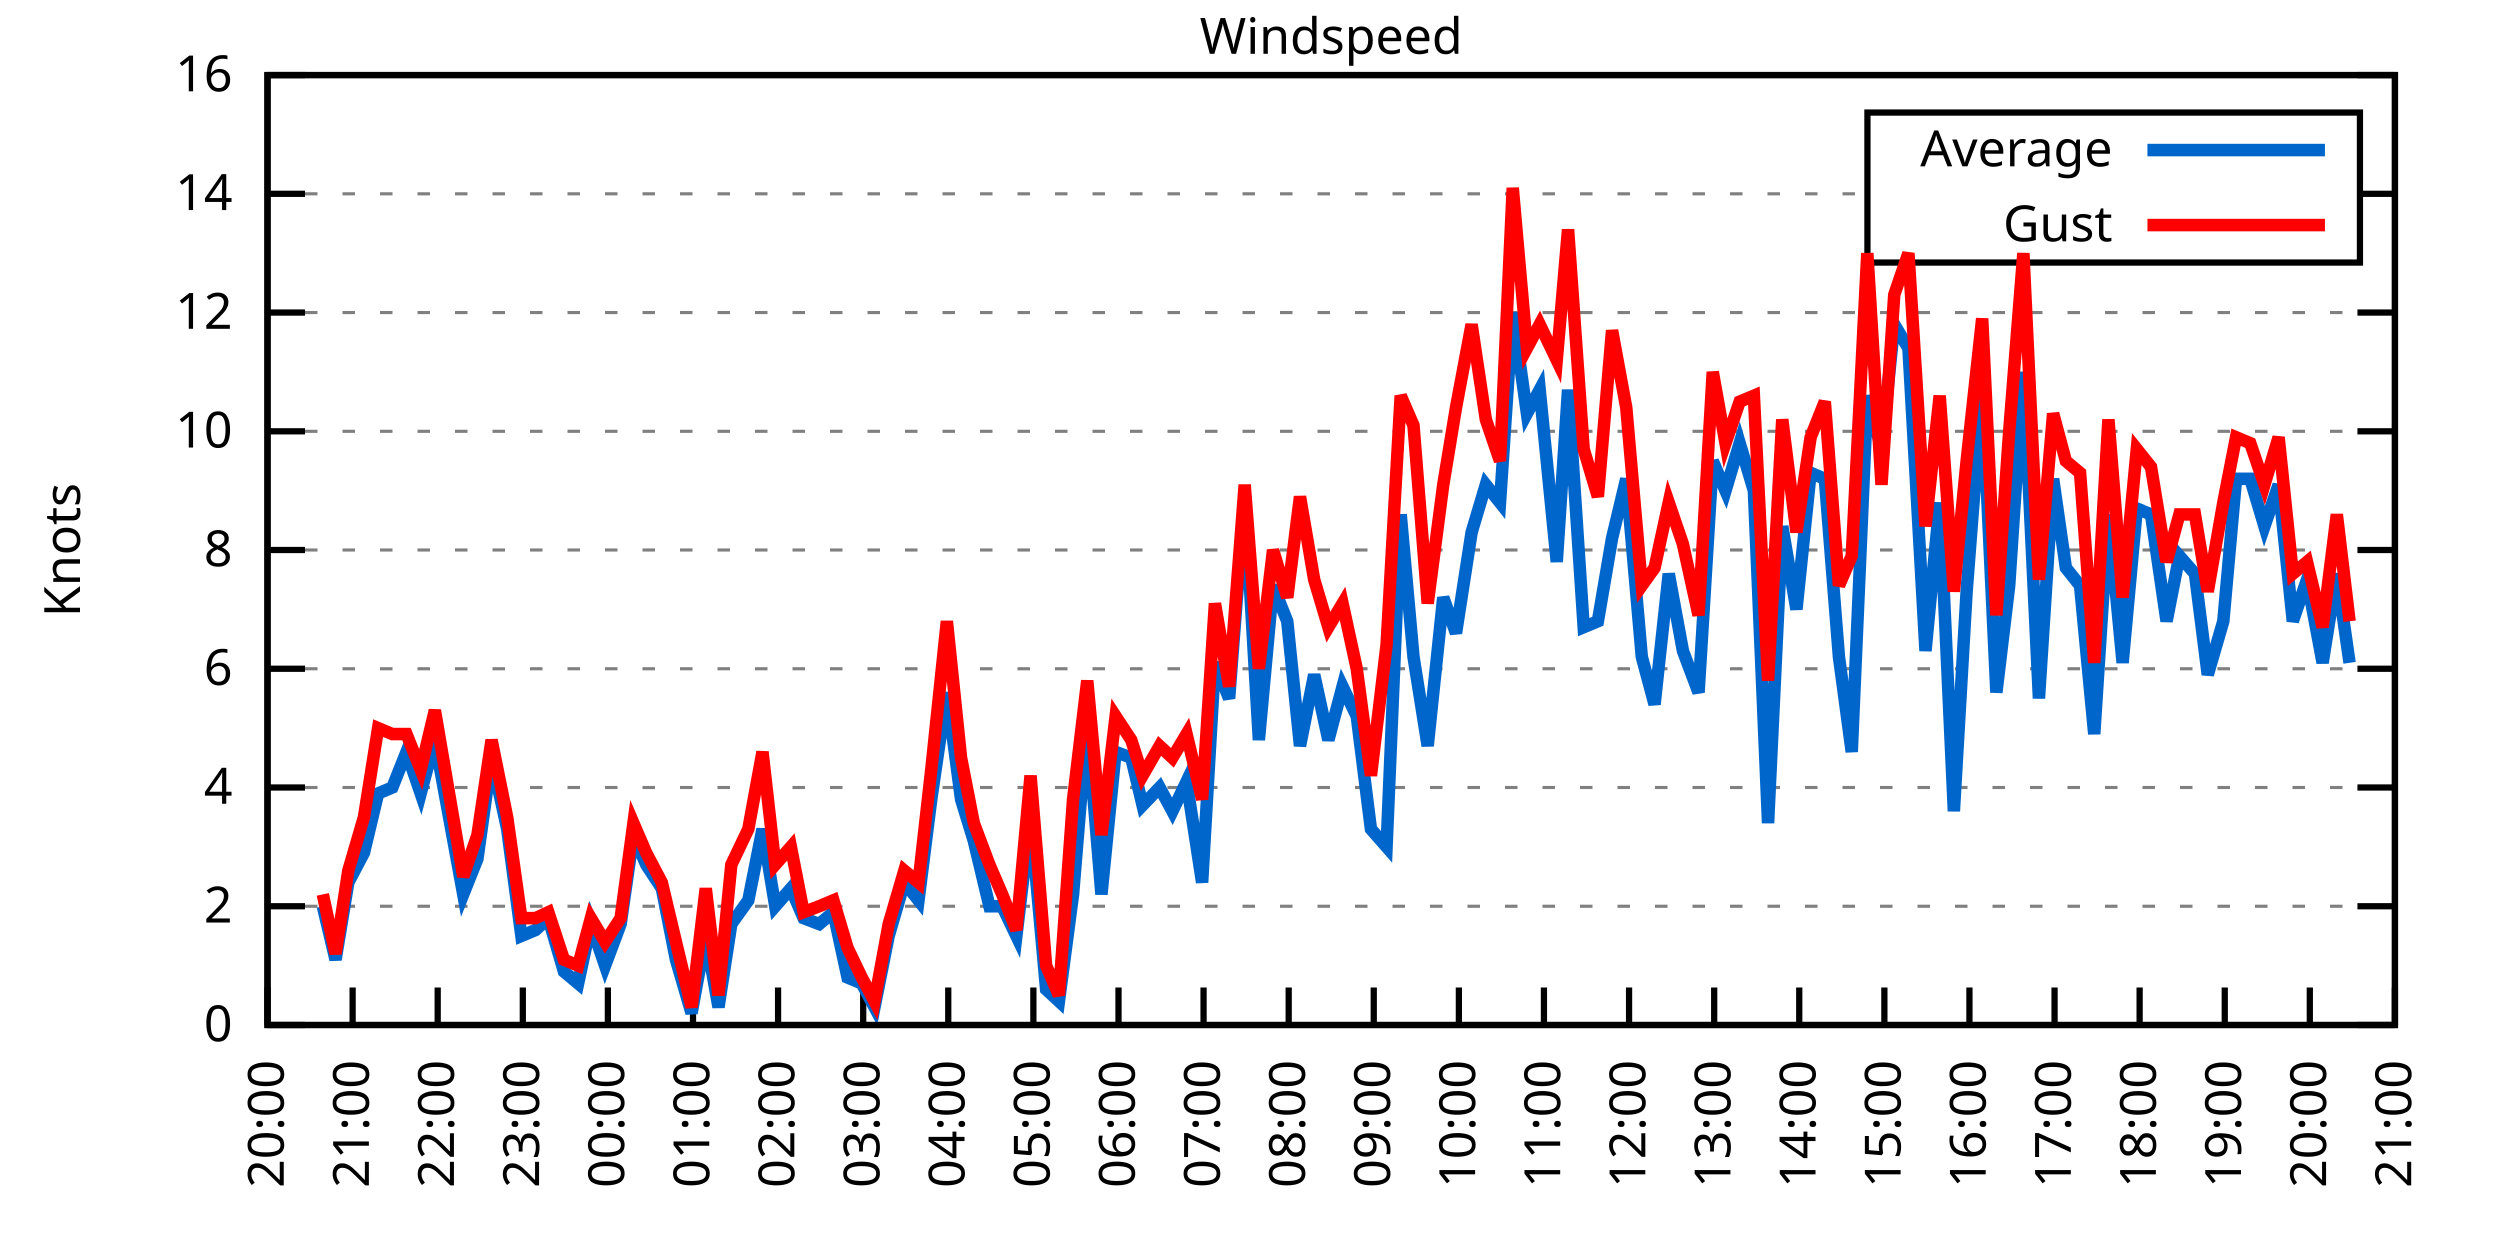
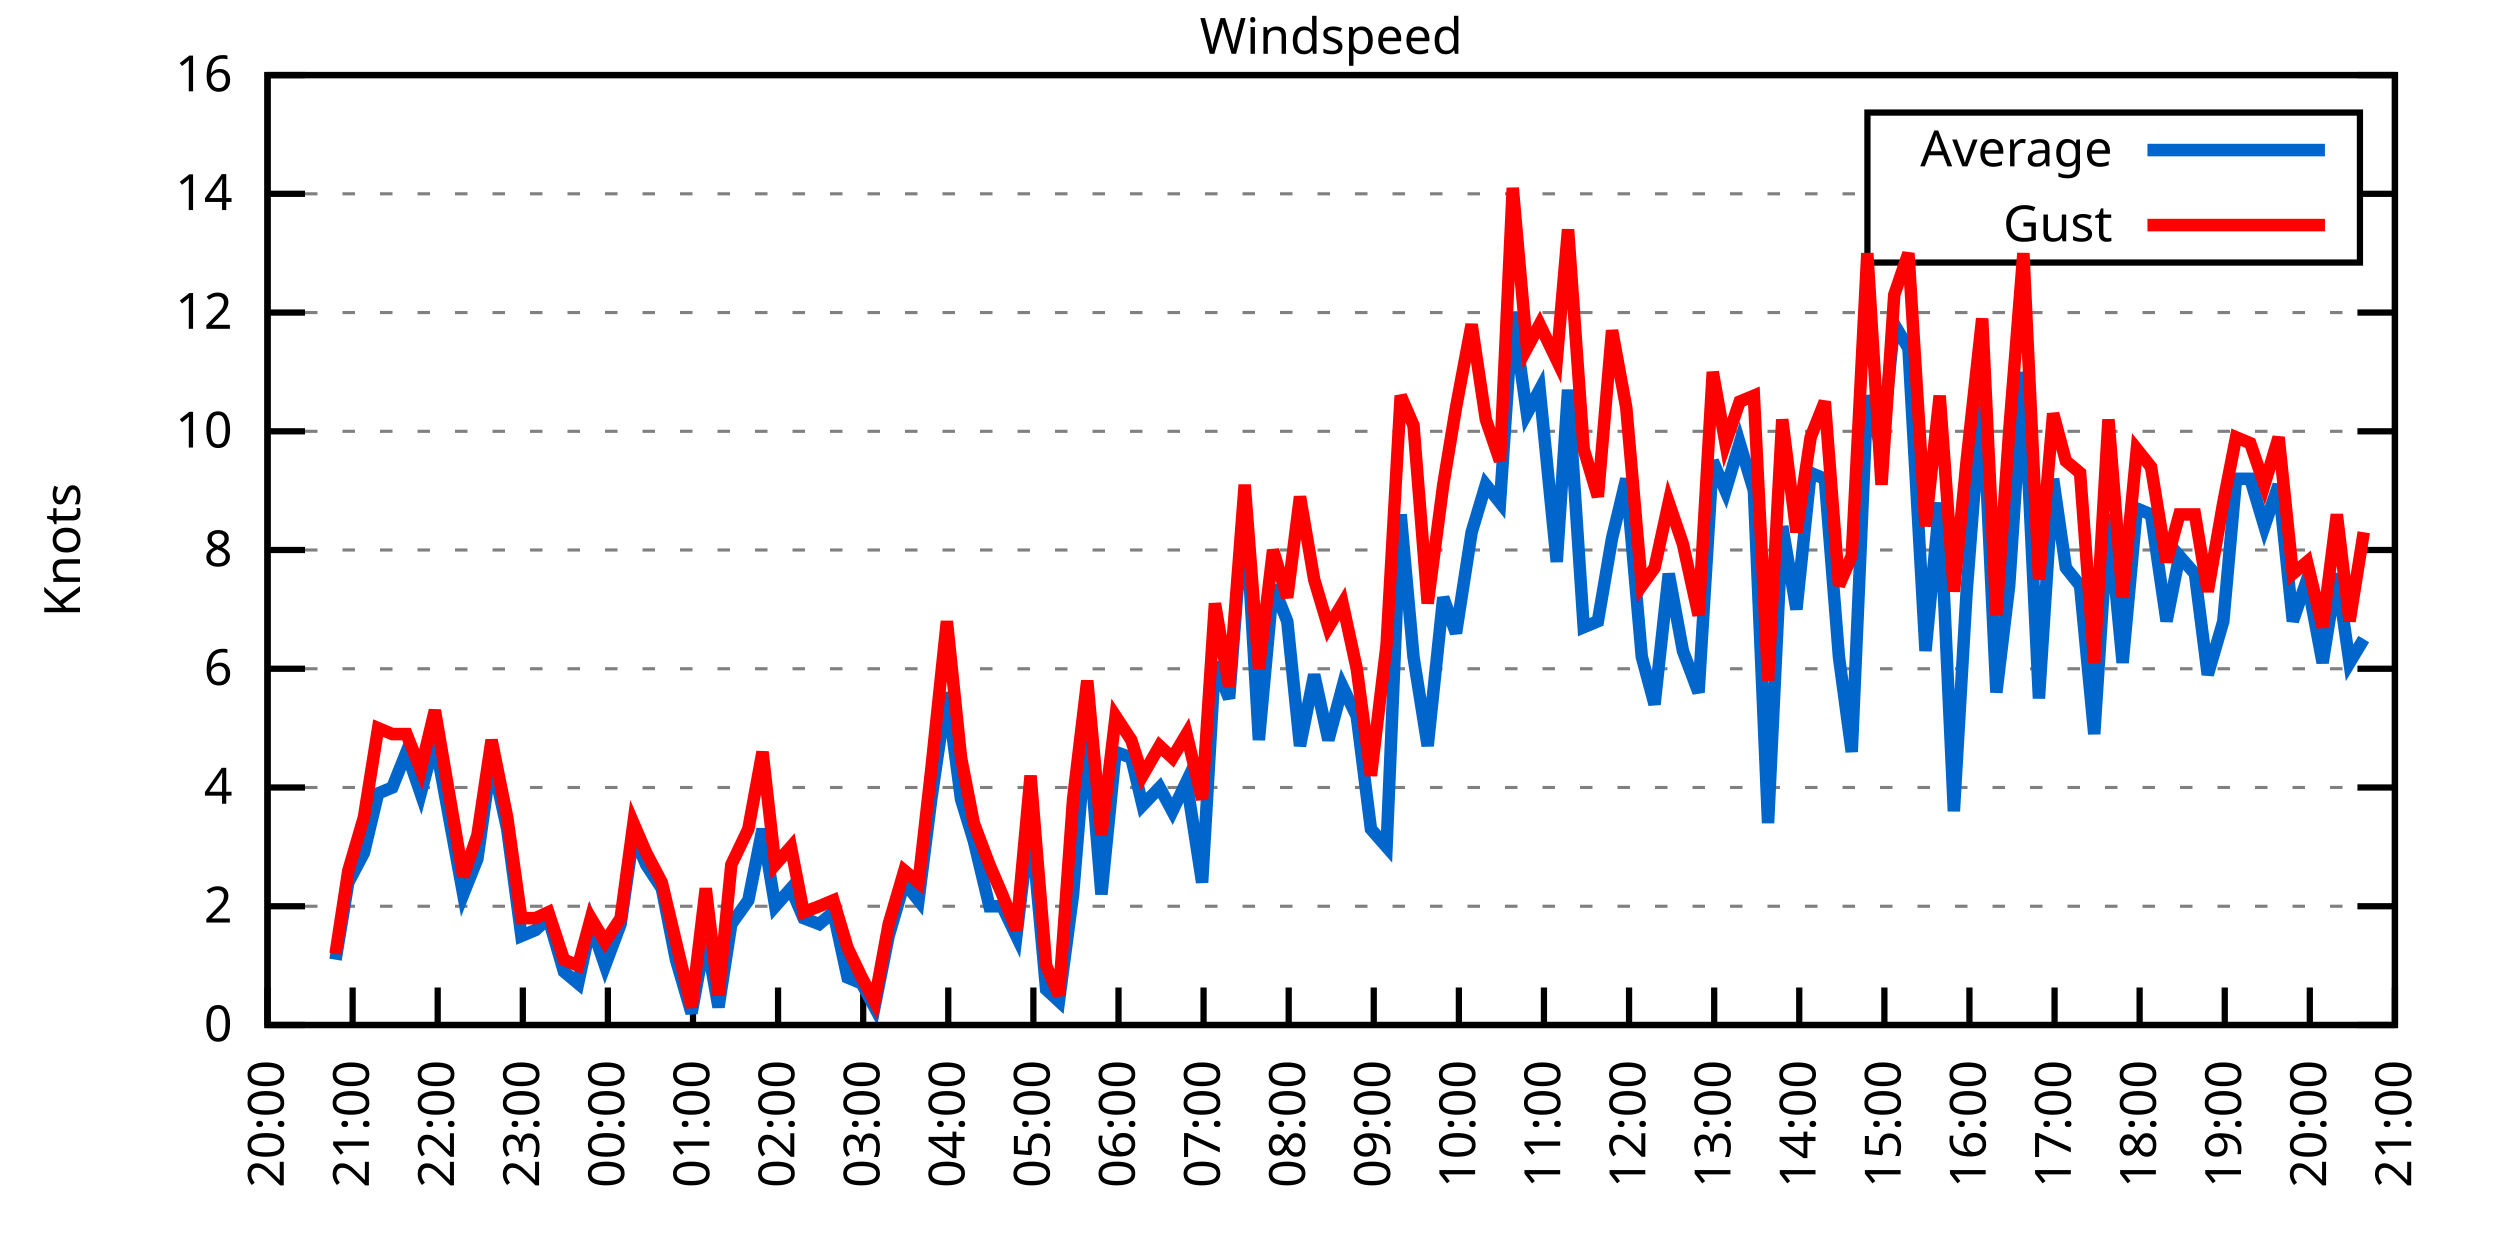
<svg xmlns="http://www.w3.org/2000/svg" xmlns:xlink="http://www.w3.org/1999/xlink" width="400" height="200" viewBox="0 0 400 200">
  <g id="gnuplot_canvas">
    <rect x="0" y="0" width="400" height="200" fill="none" />
    <defs>
      <circle id="gpDot" r="0.5" stroke-width="0.5" stroke="currentColor" />
      <path id="gpPt0" stroke-width="0.333" stroke="currentColor" d="M-1,0 h2 M0,-1 v2" />
      <path id="gpPt1" stroke-width="0.333" stroke="currentColor" d="M-1,-1 L1,1 M1,-1 L-1,1" />
      <path id="gpPt2" stroke-width="0.333" stroke="currentColor" d="M-1,0 L1,0 M0,-1 L0,1 M-1,-1 L1,1 M-1,1 L1,-1" />
      <rect id="gpPt3" stroke-width="0.333" stroke="currentColor" x="-1" y="-1" width="2" height="2" />
      <rect id="gpPt4" stroke-width="0.333" stroke="currentColor" fill="currentColor" x="-1" y="-1" width="2" height="2" />
      <circle id="gpPt5" stroke-width="0.333" stroke="currentColor" cx="0" cy="0" r="1" />
      <use xlink:href="#gpPt5" id="gpPt6" fill="currentColor" stroke="none" />
      <path id="gpPt7" stroke-width="0.333" stroke="currentColor" d="M0,-1.33 L-1.33,0.67 L1.33,0.67 z" />
      <use xlink:href="#gpPt7" id="gpPt8" fill="currentColor" stroke="none" />
      <use xlink:href="#gpPt7" id="gpPt9" stroke="currentColor" transform="rotate(180)" />
      <use xlink:href="#gpPt9" id="gpPt10" fill="currentColor" stroke="none" />
      <use xlink:href="#gpPt3" id="gpPt11" stroke="currentColor" transform="rotate(45)" />
      <use xlink:href="#gpPt11" id="gpPt12" fill="currentColor" stroke="none" />
      <path id="gpPt13" stroke-width="0.333" stroke="currentColor" d="M0,1.330 L1.265,0.411 L0.782,-1.067 L-0.782,-1.076 L-1.265,0.411 z" />
      <use xlink:href="#gpPt13" id="gpPt14" fill="currentColor" stroke="none" />
      <filter id="textbox" filterUnits="objectBoundingBox" x="0" y="0" height="1" width="1">
        <feFlood flood-color="white" flood-opacity="1" result="bgnd" />
        <feComposite in="SourceGraphic" in2="bgnd" operator="atop" />
      </filter>
      <filter id="greybox" filterUnits="objectBoundingBox" x="0" y="0" height="1" width="1">
        <feFlood flood-color="lightgrey" flood-opacity="1" result="grey" />
        <feComposite in="SourceGraphic" in2="grey" operator="atop" />
      </filter>
    </defs>
    <g fill="none" color="white" stroke="currentColor" stroke-width="1.00" stroke-linecap="butt" stroke-linejoin="miter">
</g>
    <g fill="none" color="black" stroke="currentColor" stroke-width="1.00" stroke-linecap="butt" stroke-linejoin="miter">
      <g stroke="none" shape-rendering="crispEdges">
        <polygon fill="rgb(255, 255, 255)" points="42.80,164.00 383.18,164.00 383.18,12.02 42.80,12.02 " />
      </g>
    </g>
    <g fill="none" color="black" stroke="currentColor" stroke-width="1.00" stroke-linecap="butt" stroke-linejoin="miter">
</g>
    <g fill="none" color="black" stroke="black" stroke-width="0.50" stroke-linecap="butt" stroke-linejoin="miter">
</g>
    <g fill="none" color="gray" stroke="currentColor" stroke-width="0.50" stroke-linecap="butt" stroke-linejoin="miter">
      <path stroke="gray" stroke-dasharray="2,4" class="gridline" d="M42.80,164.00 L383.19,164.00  " />
    </g>
    <g fill="none" color="gray" stroke="gray" stroke-width="1.00" stroke-linecap="butt" stroke-linejoin="miter">
</g>
    <g fill="none" color="black" stroke="currentColor" stroke-width="1.00" stroke-linecap="butt" stroke-linejoin="miter">
      <path stroke="black" d="M42.80,164.00 L48.80,164.00 M383.19,164.00 L377.19,164.00  " />
      <g transform="translate(37.20,166.60)" stroke="none" fill="black" font-family="Sans" font-size="8.00" text-anchor="end">
        <text>
          <tspan font-family="Sans"> 0</tspan>
        </text>
      </g>
    </g>
    <g fill="none" color="black" stroke="currentColor" stroke-width="1.00" stroke-linecap="butt" stroke-linejoin="miter">
</g>
    <g fill="none" color="black" stroke="black" stroke-width="0.50" stroke-linecap="butt" stroke-linejoin="miter">
</g>
    <g fill="none" color="gray" stroke="currentColor" stroke-width="0.50" stroke-linecap="butt" stroke-linejoin="miter">
      <path stroke="gray" stroke-dasharray="2,4" class="gridline" d="M42.80,145.00 L383.19,145.00  " />
    </g>
    <g fill="none" color="gray" stroke="gray" stroke-width="1.00" stroke-linecap="butt" stroke-linejoin="miter">
</g>
    <g fill="none" color="black" stroke="currentColor" stroke-width="1.00" stroke-linecap="butt" stroke-linejoin="miter">
      <path stroke="black" d="M42.80,145.00 L48.80,145.00 M383.19,145.00 L377.19,145.00  " />
      <g transform="translate(37.20,147.60)" stroke="none" fill="black" font-family="Sans" font-size="8.00" text-anchor="end">
        <text>
          <tspan font-family="Sans"> 2</tspan>
        </text>
      </g>
    </g>
    <g fill="none" color="black" stroke="currentColor" stroke-width="1.00" stroke-linecap="butt" stroke-linejoin="miter">
</g>
    <g fill="none" color="black" stroke="black" stroke-width="0.50" stroke-linecap="butt" stroke-linejoin="miter">
</g>
    <g fill="none" color="gray" stroke="currentColor" stroke-width="0.50" stroke-linecap="butt" stroke-linejoin="miter">
      <path stroke="gray" stroke-dasharray="2,4" class="gridline" d="M42.80,126.00 L383.19,126.00  " />
    </g>
    <g fill="none" color="gray" stroke="gray" stroke-width="1.00" stroke-linecap="butt" stroke-linejoin="miter">
</g>
    <g fill="none" color="black" stroke="currentColor" stroke-width="1.00" stroke-linecap="butt" stroke-linejoin="miter">
      <path stroke="black" d="M42.80,126.00 L48.80,126.00 M383.19,126.00 L377.19,126.00  " />
      <g transform="translate(37.20,128.60)" stroke="none" fill="black" font-family="Sans" font-size="8.00" text-anchor="end">
        <text>
          <tspan font-family="Sans"> 4</tspan>
        </text>
      </g>
    </g>
    <g fill="none" color="black" stroke="currentColor" stroke-width="1.00" stroke-linecap="butt" stroke-linejoin="miter">
</g>
    <g fill="none" color="black" stroke="black" stroke-width="0.50" stroke-linecap="butt" stroke-linejoin="miter">
</g>
    <g fill="none" color="gray" stroke="currentColor" stroke-width="0.50" stroke-linecap="butt" stroke-linejoin="miter">
      <path stroke="gray" stroke-dasharray="2,4" class="gridline" d="M42.80,107.00 L383.19,107.00  " />
    </g>
    <g fill="none" color="gray" stroke="gray" stroke-width="1.00" stroke-linecap="butt" stroke-linejoin="miter">
</g>
    <g fill="none" color="black" stroke="currentColor" stroke-width="1.00" stroke-linecap="butt" stroke-linejoin="miter">
      <path stroke="black" d="M42.80,107.00 L48.80,107.00 M383.19,107.00 L377.19,107.00  " />
      <g transform="translate(37.20,109.60)" stroke="none" fill="black" font-family="Sans" font-size="8.00" text-anchor="end">
        <text>
          <tspan font-family="Sans"> 6</tspan>
        </text>
      </g>
    </g>
    <g fill="none" color="black" stroke="currentColor" stroke-width="1.00" stroke-linecap="butt" stroke-linejoin="miter">
</g>
    <g fill="none" color="black" stroke="black" stroke-width="0.50" stroke-linecap="butt" stroke-linejoin="miter">
</g>
    <g fill="none" color="gray" stroke="currentColor" stroke-width="0.50" stroke-linecap="butt" stroke-linejoin="miter">
      <path stroke="gray" stroke-dasharray="2,4" class="gridline" d="M42.80,88.00 L383.19,88.00  " />
    </g>
    <g fill="none" color="gray" stroke="gray" stroke-width="1.00" stroke-linecap="butt" stroke-linejoin="miter">
</g>
    <g fill="none" color="black" stroke="currentColor" stroke-width="1.00" stroke-linecap="butt" stroke-linejoin="miter">
      <path stroke="black" d="M42.80,88.00 L48.80,88.00 M383.19,88.00 L377.19,88.00  " />
      <g transform="translate(37.20,90.60)" stroke="none" fill="black" font-family="Sans" font-size="8.00" text-anchor="end">
        <text>
          <tspan font-family="Sans"> 8</tspan>
        </text>
      </g>
    </g>
    <g fill="none" color="black" stroke="currentColor" stroke-width="1.00" stroke-linecap="butt" stroke-linejoin="miter">
</g>
    <g fill="none" color="black" stroke="black" stroke-width="0.50" stroke-linecap="butt" stroke-linejoin="miter">
</g>
    <g fill="none" color="gray" stroke="currentColor" stroke-width="0.50" stroke-linecap="butt" stroke-linejoin="miter">
      <path stroke="gray" stroke-dasharray="2,4" class="gridline" d="M42.80,69.01 L383.19,69.01  " />
    </g>
    <g fill="none" color="gray" stroke="gray" stroke-width="1.00" stroke-linecap="butt" stroke-linejoin="miter">
</g>
    <g fill="none" color="black" stroke="currentColor" stroke-width="1.00" stroke-linecap="butt" stroke-linejoin="miter">
      <path stroke="black" d="M42.80,69.01 L48.80,69.01 M383.19,69.01 L377.19,69.01  " />
      <g transform="translate(37.20,71.61)" stroke="none" fill="black" font-family="Sans" font-size="8.00" text-anchor="end">
        <text>
          <tspan font-family="Sans"> 10</tspan>
        </text>
      </g>
    </g>
    <g fill="none" color="black" stroke="currentColor" stroke-width="1.00" stroke-linecap="butt" stroke-linejoin="miter">
</g>
    <g fill="none" color="black" stroke="black" stroke-width="0.50" stroke-linecap="butt" stroke-linejoin="miter">
</g>
    <g fill="none" color="gray" stroke="currentColor" stroke-width="0.50" stroke-linecap="butt" stroke-linejoin="miter">
      <path stroke="gray" stroke-dasharray="2,4" class="gridline" d="M42.80,50.01 L383.19,50.01  " />
    </g>
    <g fill="none" color="gray" stroke="gray" stroke-width="1.00" stroke-linecap="butt" stroke-linejoin="miter">
</g>
    <g fill="none" color="black" stroke="currentColor" stroke-width="1.00" stroke-linecap="butt" stroke-linejoin="miter">
      <path stroke="black" d="M42.80,50.01 L48.80,50.01 M383.19,50.01 L377.19,50.01  " />
      <g transform="translate(37.20,52.61)" stroke="none" fill="black" font-family="Sans" font-size="8.00" text-anchor="end">
        <text>
          <tspan font-family="Sans"> 12</tspan>
        </text>
      </g>
    </g>
    <g fill="none" color="black" stroke="currentColor" stroke-width="1.00" stroke-linecap="butt" stroke-linejoin="miter">
</g>
    <g fill="none" color="black" stroke="black" stroke-width="0.50" stroke-linecap="butt" stroke-linejoin="miter">
</g>
    <g fill="none" color="gray" stroke="currentColor" stroke-width="0.50" stroke-linecap="butt" stroke-linejoin="miter">
      <path stroke="gray" stroke-dasharray="2,4" class="gridline" d="M42.80,31.01 L298.79,31.01 M377.59,31.01 L383.19,31.01  " />
    </g>
    <g fill="none" color="gray" stroke="gray" stroke-width="1.00" stroke-linecap="butt" stroke-linejoin="miter">
</g>
    <g fill="none" color="black" stroke="currentColor" stroke-width="1.00" stroke-linecap="butt" stroke-linejoin="miter">
      <path stroke="black" d="M42.80,31.01 L48.80,31.01 M383.19,31.01 L377.19,31.01  " />
      <g transform="translate(37.20,33.61)" stroke="none" fill="black" font-family="Sans" font-size="8.00" text-anchor="end">
        <text>
          <tspan font-family="Sans"> 14</tspan>
        </text>
      </g>
    </g>
    <g fill="none" color="black" stroke="currentColor" stroke-width="1.00" stroke-linecap="butt" stroke-linejoin="miter">
</g>
    <g fill="none" color="black" stroke="black" stroke-width="0.50" stroke-linecap="butt" stroke-linejoin="miter">
</g>
    <g fill="none" color="gray" stroke="currentColor" stroke-width="0.50" stroke-linecap="butt" stroke-linejoin="miter">
      <path stroke="gray" stroke-dasharray="2,4" class="gridline" d="M42.80,12.01 L383.19,12.01  " />
    </g>
    <g fill="none" color="gray" stroke="gray" stroke-width="1.00" stroke-linecap="butt" stroke-linejoin="miter">
</g>
    <g fill="none" color="black" stroke="currentColor" stroke-width="1.00" stroke-linecap="butt" stroke-linejoin="miter">
      <path stroke="black" d="M42.80,12.01 L48.80,12.01 M383.19,12.01 L377.19,12.01  " />
      <g transform="translate(37.20,14.61)" stroke="none" fill="black" font-family="Sans" font-size="8.00" text-anchor="end">
        <text>
          <tspan font-family="Sans"> 16</tspan>
        </text>
      </g>
    </g>
    <g fill="none" color="black" stroke="currentColor" stroke-width="1.00" stroke-linecap="butt" stroke-linejoin="miter">
      <path stroke="black" d="M42.80,164.00 L42.80,158.00  " />
      <g transform="translate(45.40,169.60) rotate(270.00)" stroke="none" fill="black" font-family="Sans" font-size="8.00" text-anchor="end">
        <text>
          <tspan font-family="Sans">20:00</tspan>
        </text>
      </g>
    </g>
    <g fill="none" color="black" stroke="currentColor" stroke-width="1.00" stroke-linecap="butt" stroke-linejoin="miter">
      <path stroke="black" d="M56.42,164.00 L56.42,158.00  " />
      <g transform="translate(59.02,169.60) rotate(270.00)" stroke="none" fill="black" font-family="Sans" font-size="8.00" text-anchor="end">
        <text>
          <tspan font-family="Sans">21:00</tspan>
        </text>
      </g>
    </g>
    <g fill="none" color="black" stroke="currentColor" stroke-width="1.00" stroke-linecap="butt" stroke-linejoin="miter">
      <path stroke="black" d="M70.03,164.00 L70.03,158.00  " />
      <g transform="translate(72.63,169.60) rotate(270.00)" stroke="none" fill="black" font-family="Sans" font-size="8.00" text-anchor="end">
        <text>
          <tspan font-family="Sans">22:00</tspan>
        </text>
      </g>
    </g>
    <g fill="none" color="black" stroke="currentColor" stroke-width="1.00" stroke-linecap="butt" stroke-linejoin="miter">
      <path stroke="black" d="M83.65,164.00 L83.65,158.00  " />
      <g transform="translate(86.25,169.60) rotate(270.00)" stroke="none" fill="black" font-family="Sans" font-size="8.00" text-anchor="end">
        <text>
          <tspan font-family="Sans">23:00</tspan>
        </text>
      </g>
    </g>
    <g fill="none" color="black" stroke="currentColor" stroke-width="1.00" stroke-linecap="butt" stroke-linejoin="miter">
      <path stroke="black" d="M97.26,164.00 L97.26,158.00  " />
      <g transform="translate(99.86,169.60) rotate(270.00)" stroke="none" fill="black" font-family="Sans" font-size="8.00" text-anchor="end">
        <text>
          <tspan font-family="Sans">00:00</tspan>
        </text>
      </g>
    </g>
    <g fill="none" color="black" stroke="currentColor" stroke-width="1.00" stroke-linecap="butt" stroke-linejoin="miter">
      <path stroke="black" d="M110.88,164.00 L110.88,158.00  " />
      <g transform="translate(113.48,169.60) rotate(270.00)" stroke="none" fill="black" font-family="Sans" font-size="8.00" text-anchor="end">
        <text>
          <tspan font-family="Sans">01:00</tspan>
        </text>
      </g>
    </g>
    <g fill="none" color="black" stroke="currentColor" stroke-width="1.00" stroke-linecap="butt" stroke-linejoin="miter">
      <path stroke="black" d="M124.49,164.00 L124.49,158.00  " />
      <g transform="translate(127.09,169.60) rotate(270.00)" stroke="none" fill="black" font-family="Sans" font-size="8.00" text-anchor="end">
        <text>
          <tspan font-family="Sans">02:00</tspan>
        </text>
      </g>
    </g>
    <g fill="none" color="black" stroke="currentColor" stroke-width="1.00" stroke-linecap="butt" stroke-linejoin="miter">
      <path stroke="black" d="M138.11,164.00 L138.11,158.00  " />
      <g transform="translate(140.71,169.60) rotate(270.00)" stroke="none" fill="black" font-family="Sans" font-size="8.00" text-anchor="end">
        <text>
          <tspan font-family="Sans">03:00</tspan>
        </text>
      </g>
    </g>
    <g fill="none" color="black" stroke="currentColor" stroke-width="1.00" stroke-linecap="butt" stroke-linejoin="miter">
      <path stroke="black" d="M151.72,164.00 L151.72,158.00  " />
      <g transform="translate(154.32,169.60) rotate(270.00)" stroke="none" fill="black" font-family="Sans" font-size="8.00" text-anchor="end">
        <text>
          <tspan font-family="Sans">04:00</tspan>
        </text>
      </g>
    </g>
    <g fill="none" color="black" stroke="currentColor" stroke-width="1.00" stroke-linecap="butt" stroke-linejoin="miter">
      <path stroke="black" d="M165.34,164.00 L165.34,158.00  " />
      <g transform="translate(167.94,169.60) rotate(270.00)" stroke="none" fill="black" font-family="Sans" font-size="8.00" text-anchor="end">
        <text>
          <tspan font-family="Sans">05:00</tspan>
        </text>
      </g>
    </g>
    <g fill="none" color="black" stroke="currentColor" stroke-width="1.00" stroke-linecap="butt" stroke-linejoin="miter">
      <path stroke="black" d="M178.96,164.00 L178.96,158.00  " />
      <g transform="translate(181.56,169.60) rotate(270.00)" stroke="none" fill="black" font-family="Sans" font-size="8.00" text-anchor="end">
        <text>
          <tspan font-family="Sans">06:00</tspan>
        </text>
      </g>
    </g>
    <g fill="none" color="black" stroke="currentColor" stroke-width="1.00" stroke-linecap="butt" stroke-linejoin="miter">
      <path stroke="black" d="M192.57,164.00 L192.57,158.00  " />
      <g transform="translate(195.17,169.60) rotate(270.00)" stroke="none" fill="black" font-family="Sans" font-size="8.00" text-anchor="end">
        <text>
          <tspan font-family="Sans">07:00</tspan>
        </text>
      </g>
    </g>
    <g fill="none" color="black" stroke="currentColor" stroke-width="1.00" stroke-linecap="butt" stroke-linejoin="miter">
      <path stroke="black" d="M206.19,164.00 L206.19,158.00  " />
      <g transform="translate(208.79,169.60) rotate(270.00)" stroke="none" fill="black" font-family="Sans" font-size="8.00" text-anchor="end">
        <text>
          <tspan font-family="Sans">08:00</tspan>
        </text>
      </g>
    </g>
    <g fill="none" color="black" stroke="currentColor" stroke-width="1.00" stroke-linecap="butt" stroke-linejoin="miter">
      <path stroke="black" d="M219.80,164.00 L219.80,158.00  " />
      <g transform="translate(222.40,169.60) rotate(270.00)" stroke="none" fill="black" font-family="Sans" font-size="8.00" text-anchor="end">
        <text>
          <tspan font-family="Sans">09:00</tspan>
        </text>
      </g>
    </g>
    <g fill="none" color="black" stroke="currentColor" stroke-width="1.00" stroke-linecap="butt" stroke-linejoin="miter">
      <path stroke="black" d="M233.42,164.00 L233.42,158.00  " />
      <g transform="translate(236.02,169.60) rotate(270.00)" stroke="none" fill="black" font-family="Sans" font-size="8.00" text-anchor="end">
        <text>
          <tspan font-family="Sans">10:00</tspan>
        </text>
      </g>
    </g>
    <g fill="none" color="black" stroke="currentColor" stroke-width="1.00" stroke-linecap="butt" stroke-linejoin="miter">
      <path stroke="black" d="M247.03,164.00 L247.03,158.00  " />
      <g transform="translate(249.63,169.60) rotate(270.00)" stroke="none" fill="black" font-family="Sans" font-size="8.00" text-anchor="end">
        <text>
          <tspan font-family="Sans">11:00</tspan>
        </text>
      </g>
    </g>
    <g fill="none" color="black" stroke="currentColor" stroke-width="1.00" stroke-linecap="butt" stroke-linejoin="miter">
      <path stroke="black" d="M260.65,164.00 L260.65,158.00  " />
      <g transform="translate(263.25,169.60) rotate(270.00)" stroke="none" fill="black" font-family="Sans" font-size="8.00" text-anchor="end">
        <text>
          <tspan font-family="Sans">12:00</tspan>
        </text>
      </g>
    </g>
    <g fill="none" color="black" stroke="currentColor" stroke-width="1.00" stroke-linecap="butt" stroke-linejoin="miter">
      <path stroke="black" d="M274.27,164.00 L274.27,158.00  " />
      <g transform="translate(276.87,169.60) rotate(270.00)" stroke="none" fill="black" font-family="Sans" font-size="8.00" text-anchor="end">
        <text>
          <tspan font-family="Sans">13:00</tspan>
        </text>
      </g>
    </g>
    <g fill="none" color="black" stroke="currentColor" stroke-width="1.00" stroke-linecap="butt" stroke-linejoin="miter">
      <path stroke="black" d="M287.88,164.00 L287.88,158.00  " />
      <g transform="translate(290.48,169.60) rotate(270.00)" stroke="none" fill="black" font-family="Sans" font-size="8.00" text-anchor="end">
        <text>
          <tspan font-family="Sans">14:00</tspan>
        </text>
      </g>
    </g>
    <g fill="none" color="black" stroke="currentColor" stroke-width="1.00" stroke-linecap="butt" stroke-linejoin="miter">
      <path stroke="black" d="M301.50,164.00 L301.50,158.00  " />
      <g transform="translate(304.10,169.60) rotate(270.00)" stroke="none" fill="black" font-family="Sans" font-size="8.00" text-anchor="end">
        <text>
          <tspan font-family="Sans">15:00</tspan>
        </text>
      </g>
    </g>
    <g fill="none" color="black" stroke="currentColor" stroke-width="1.00" stroke-linecap="butt" stroke-linejoin="miter">
      <path stroke="black" d="M315.11,164.00 L315.11,158.00  " />
      <g transform="translate(317.71,169.60) rotate(270.00)" stroke="none" fill="black" font-family="Sans" font-size="8.00" text-anchor="end">
        <text>
          <tspan font-family="Sans">16:00</tspan>
        </text>
      </g>
    </g>
    <g fill="none" color="black" stroke="currentColor" stroke-width="1.00" stroke-linecap="butt" stroke-linejoin="miter">
      <path stroke="black" d="M328.73,164.00 L328.73,158.00  " />
      <g transform="translate(331.33,169.60) rotate(270.00)" stroke="none" fill="black" font-family="Sans" font-size="8.00" text-anchor="end">
        <text>
          <tspan font-family="Sans">17:00</tspan>
        </text>
      </g>
    </g>
    <g fill="none" color="black" stroke="currentColor" stroke-width="1.00" stroke-linecap="butt" stroke-linejoin="miter">
      <path stroke="black" d="M342.34,164.00 L342.34,158.00  " />
      <g transform="translate(344.94,169.60) rotate(270.00)" stroke="none" fill="black" font-family="Sans" font-size="8.00" text-anchor="end">
        <text>
          <tspan font-family="Sans">18:00</tspan>
        </text>
      </g>
    </g>
    <g fill="none" color="black" stroke="currentColor" stroke-width="1.00" stroke-linecap="butt" stroke-linejoin="miter">
      <path stroke="black" d="M355.96,164.00 L355.96,158.00  " />
      <g transform="translate(358.56,169.60) rotate(270.00)" stroke="none" fill="black" font-family="Sans" font-size="8.00" text-anchor="end">
        <text>
          <tspan font-family="Sans">19:00</tspan>
        </text>
      </g>
    </g>
    <g fill="none" color="black" stroke="currentColor" stroke-width="1.00" stroke-linecap="butt" stroke-linejoin="miter">
      <path stroke="black" d="M369.57,164.00 L369.57,158.00  " />
      <g transform="translate(372.17,169.60) rotate(270.00)" stroke="none" fill="black" font-family="Sans" font-size="8.00" text-anchor="end">
        <text>
          <tspan font-family="Sans">20:00</tspan>
        </text>
      </g>
    </g>
    <g fill="none" color="black" stroke="currentColor" stroke-width="1.00" stroke-linecap="butt" stroke-linejoin="miter">
      <path stroke="black" d="M383.19,164.00 L383.19,158.00  " />
      <g transform="translate(385.79,169.60) rotate(270.00)" stroke="none" fill="black" font-family="Sans" font-size="8.00" text-anchor="end">
        <text>
          <tspan font-family="Sans">21:00</tspan>
        </text>
      </g>
    </g>
    <g fill="none" color="black" stroke="currentColor" stroke-width="1.00" stroke-linecap="butt" stroke-linejoin="miter">
</g>
    <g fill="none" color="black" stroke="currentColor" stroke-width="1.00" stroke-linecap="butt" stroke-linejoin="miter">
      <path stroke="black" d="M42.80,12.01 L42.80,164.00 L383.19,164.00 L383.19,12.01 L42.80,12.01 Z  " />
    </g>
    <g fill="none" color="black" stroke="currentColor" stroke-width="1.00" stroke-linecap="butt" stroke-linejoin="miter">
</g>
    <g fill="none" color="black" stroke="currentColor" stroke-width="1.00" stroke-linecap="butt" stroke-linejoin="miter">
      <path stroke="black" d="M298.79,42.01 L298.79,18.01 L377.59,18.01 L377.59,42.01 L298.79,42.01 Z  " />
    </g>
    <g id="Windspeed_plot_1">
      <g fill="none" color="white" stroke="black" stroke-width="2.00" stroke-linecap="butt" stroke-linejoin="miter">
</g>
      <g fill="none" color="black" stroke="currentColor" stroke-width="2.00" stroke-linecap="butt" stroke-linejoin="miter">
        <g transform="translate(337.99,26.61)" stroke="none" fill="black" font-family="Sans" font-size="8.00" text-anchor="end">
          <text>
            <tspan font-family="Sans">Average</tspan>
          </text>
        </g>
      </g>
      <g fill="none" color="black" stroke="currentColor" stroke-width="2.00" stroke-linecap="butt" stroke-linejoin="miter">
-         <path stroke="rgb(  0, 102, 204)" d="M343.59,24.01 L371.99,24.01 M51.65,145.00 L53.69,153.55 L55.73,141.20 L58.23,136.45 L60.50,126.95 L62.77,126.00   L65.04,120.30 L67.31,126.95 L69.58,118.40 L71.85,130.75 L74.12,143.10 L76.39,137.40 L78.65,121.25 L81.15,132.65   L83.42,149.75 L85.69,148.80 L87.73,146.90 L90.23,155.45 L92.50,157.35 L94.54,147.85 L96.81,154.50 L99.30,147.85   L101.35,133.60 L103.39,138.35 L105.89,142.15 L108.15,153.55 L110.65,162.10 L112.92,149.75 L114.96,161.15 L117.01,147.85   L119.73,144.05 L122.00,132.65 L124.04,145.00 L126.54,142.15 L128.58,146.90 L131.07,147.85 L133.34,145.95 L135.61,156.40   L137.88,157.35 L139.92,161.15 L142.19,149.75 L144.69,141.20 L146.96,144.05 L149.00,127.90 L151.50,110.80 L153.77,127.90   L155.81,134.55 L158.31,145.00 L160.35,145.00 L162.62,149.75 L164.89,130.75 L167.38,158.30 L169.43,160.20 L171.69,143.10   L173.96,115.55 L176.23,143.10 L178.50,120.30 L181.00,121.25 L182.81,128.85 L185.54,126.00 L187.58,129.80 L189.85,125.05   L192.34,141.20 L194.39,106.05 L196.66,111.75 L199.15,79.46 L201.42,118.40 L203.69,93.70 L205.96,99.40 L208.00,119.35   L210.27,107.95 L212.54,118.40 L214.81,109.85 L217.08,114.60 L219.35,132.65 L221.85,135.50 L224.11,82.31 L226.16,105.10   L228.43,119.35 L230.92,95.60 L232.96,101.30 L235.46,85.16 L237.73,77.56 L240.00,80.41 L242.04,50.01 L244.31,66.16   L246.35,62.36 L249.08,89.90 L250.89,62.36 L253.39,100.35 L255.66,99.40 L257.93,86.11 L260.20,76.61 L262.69,105.10   L264.73,112.70 L267.00,91.80 L269.27,104.15 L271.77,110.80 L274.04,73.76 L276.08,78.51 L278.35,70.91 L280.62,78.51   L282.89,131.70 L285.16,84.21 L287.43,97.50 L289.70,75.66 L291.97,76.61 L294.23,105.10 L296.28,120.30 L298.77,63.31   L301.04,71.86 L303.08,51.91 L305.35,55.71 L308.08,104.15 L310.35,80.41 L312.62,129.80 L314.66,94.65 L317.15,62.36   L319.42,110.80 L321.47,93.70 L323.74,59.51 L326.23,111.75 L328.50,76.61 L330.54,90.85 L332.81,93.70 L335.08,117.45   L337.35,82.31 L339.62,106.05 L341.89,81.36 L344.16,82.31 L346.65,99.40 L348.70,88.95 L351.19,91.80 L353.24,107.95   L355.73,99.40 L357.77,76.61 L360.04,76.61 L362.31,84.21 L364.58,77.56 L366.85,99.40 L369.12,92.75 L371.62,106.05   L373.89,91.80 L375.93,106.05  " />
+         <path stroke="rgb(  0, 102, 204)" d="M343.59,24.01 L371.99,24.01 M53.69,153.55 L55.73,141.20 L58.23,136.45 L60.50,126.95 L62.77,126.00 L65.04,120.30   L67.31,126.95 L69.58,118.40 L71.85,130.75 L74.12,143.10 L76.39,137.40 L78.65,121.25 L81.15,132.65 L83.42,149.75   L85.69,148.80 L87.73,146.90 L90.23,155.45 L92.50,157.35 L94.54,147.85 L96.81,154.50 L99.30,147.85 L101.35,133.60   L103.39,138.35 L105.89,142.15 L108.15,153.55 L110.65,162.10 L112.92,149.75 L114.96,161.15 L117.01,147.85 L119.73,144.05   L122.00,132.65 L124.04,145.00 L126.54,142.15 L128.58,146.90 L131.07,147.85 L133.34,145.95 L135.61,156.40 L137.88,157.35   L139.92,161.15 L142.19,149.75 L144.69,141.20 L146.96,144.05 L149.00,127.90 L151.50,110.80 L153.77,127.90 L155.81,134.55   L158.31,145.00 L160.35,145.00 L162.62,149.75 L164.89,130.75 L167.38,158.30 L169.43,160.20 L171.69,143.10 L173.96,115.55   L176.23,143.10 L178.50,120.30 L181.00,121.25 L182.81,128.85 L185.54,126.00 L187.58,129.80 L189.85,125.05 L192.34,141.20   L194.39,106.05 L196.66,111.75 L199.15,79.46 L201.42,118.40 L203.69,93.70 L205.96,99.40 L208.00,119.35 L210.27,107.95   L212.54,118.40 L214.81,109.85 L217.08,114.60 L219.35,132.65 L221.85,135.50 L224.11,82.31 L226.16,105.10 L228.43,119.35   L230.92,95.60 L232.96,101.30 L235.46,85.16 L237.73,77.56 L240.00,80.41 L242.04,50.01 L244.31,66.16 L246.35,62.36   L249.08,89.90 L250.89,62.36 L253.39,100.35 L255.66,99.40 L257.93,86.11 L260.20,76.61 L262.69,105.10 L264.73,112.70   L267.00,91.80 L269.27,104.15 L271.77,110.80 L274.04,73.76 L276.08,78.51 L278.35,70.91 L280.62,78.51 L282.89,131.70   L285.16,84.21 L287.43,97.50 L289.70,75.66 L291.97,76.61 L294.23,105.10 L296.28,120.30 L298.77,63.31 L301.04,71.86   L303.08,51.91 L305.35,55.71 L308.08,104.15 L310.35,80.41 L312.62,129.80 L314.66,94.65 L317.15,62.36 L319.42,110.80   L321.47,93.70 L323.74,59.51 L326.23,111.75 L328.50,76.61 L330.54,90.85 L332.81,93.70 L335.08,117.45 L337.35,82.31   L339.62,106.05 L341.89,81.36 L344.16,82.31 L346.65,99.40 L348.70,88.95 L351.19,91.80 L353.24,107.95 L355.73,99.40   L357.77,76.61 L360.04,76.61 L362.31,84.21 L364.58,77.56 L366.85,99.40 L369.12,92.75 L371.62,106.05 L373.89,91.80   L375.93,106.05 L378.20,102.25  " />
      </g>
    </g>
    <g id="Windspeed_plot_2">
      <g fill="none" color="black" stroke="currentColor" stroke-width="2.00" stroke-linecap="butt" stroke-linejoin="miter">
        <g transform="translate(337.99,38.61)" stroke="none" fill="black" font-family="Sans" font-size="8.00" text-anchor="end">
          <text>
            <tspan font-family="Sans">Gust</tspan>
          </text>
        </g>
      </g>
      <g fill="none" color="black" stroke="currentColor" stroke-width="2.00" stroke-linecap="butt" stroke-linejoin="miter">
-         <path stroke="rgb(255,   0,   0)" d="M343.59,36.01 L371.99,36.01 M51.65,143.10 L53.69,152.60 L55.73,139.30 L58.23,130.75 L60.50,116.50 L62.77,117.45   L65.04,117.45 L67.31,123.15 L69.58,113.65 L71.85,126.95 L74.12,140.25 L76.39,133.60 L78.65,118.40 L81.15,130.75   L83.42,146.90 L85.69,146.90 L87.73,145.95 L90.23,153.55 L92.50,154.50 L94.54,146.90 L96.81,150.70 L99.30,146.90   L101.35,131.70 L103.39,136.45 L105.89,141.20 L108.15,150.70 L110.65,161.15 L112.92,142.15 L114.96,159.25 L117.01,138.35   L119.73,132.65 L122.00,120.30 L124.04,138.35 L126.54,135.50 L128.58,145.95 L131.07,145.00 L133.34,144.05 L135.61,151.65   L137.88,156.40 L139.92,160.20 L142.19,147.85 L144.69,139.30 L146.96,141.20 L149.00,123.15 L151.50,99.40 L153.77,121.25   L155.81,131.70 L158.31,138.35 L160.35,143.10 L162.62,148.80 L164.89,124.10 L167.38,154.50 L169.43,159.25 L171.69,127.90   L173.96,108.90 L176.23,133.60 L178.50,114.60 L181.00,118.40 L182.81,124.10 L185.54,119.35 L187.58,121.25 L189.85,117.45   L192.34,127.90 L194.39,96.55 L196.66,109.85 L199.15,77.56 L201.42,107.00 L203.69,88.00 L205.96,95.60 L208.00,79.46   L210.27,92.75 L212.54,100.35 L214.81,96.55 L217.08,107.00 L219.35,124.10 L221.85,103.20 L224.11,63.31 L226.16,68.06   L228.43,96.55 L230.92,77.56 L232.96,65.21 L235.46,51.91 L237.73,67.11 L240.00,73.76 L242.04,30.06 L244.31,55.71   L246.35,51.91 L249.08,57.61 L250.89,36.71 L253.39,71.86 L255.66,79.46 L257.93,52.86 L260.20,65.21 L262.69,93.70   L264.73,90.85 L267.00,80.41 L269.27,87.06 L271.77,98.45 L274.04,59.51 L276.08,70.91 L278.35,64.26 L280.62,63.31   L282.89,108.90 L285.16,67.11 L287.43,85.16 L289.70,69.96 L291.97,64.26 L294.23,93.70 L296.28,88.95 L298.77,40.51   L301.04,77.56 L303.08,47.16 L305.35,40.51 L308.08,84.21 L310.35,63.31 L312.62,94.65 L314.66,73.76 L317.15,50.96   L319.42,98.45 L321.47,69.01 L323.74,40.51 L326.23,92.75 L328.50,66.16 L330.54,73.76 L332.81,75.66 L335.08,106.05   L337.35,67.11 L339.62,95.60 L341.89,71.86 L344.16,74.71 L346.65,89.90 L348.70,82.31 L351.19,82.31 L353.24,94.65   L355.73,80.41 L357.77,69.96 L360.04,70.91 L362.31,77.56 L364.58,69.96 L366.85,91.80 L369.12,89.90 L371.62,100.35   L373.89,82.31 L375.93,99.40  " />
+         <path stroke="rgb(255,   0,   0)" d="M343.59,36.01 L371.99,36.01 M53.69,152.60 L55.73,139.30 L58.23,130.75 L60.50,116.50 L62.77,117.45 L65.04,117.45   L67.31,123.15 L69.58,113.65 L71.85,126.95 L74.12,140.25 L76.39,133.60 L78.65,118.40 L81.15,130.75 L83.42,146.90   L85.69,146.90 L87.73,145.95 L90.23,153.55 L92.50,154.50 L94.54,146.90 L96.81,150.70 L99.30,146.90 L101.35,131.70   L103.39,136.45 L105.89,141.20 L108.15,150.70 L110.65,161.15 L112.92,142.15 L114.96,159.25 L117.01,138.35 L119.73,132.65   L122.00,120.30 L124.04,138.35 L126.54,135.50 L128.58,145.95 L131.07,145.00 L133.34,144.05 L135.61,151.65 L137.88,156.40   L139.92,160.20 L142.19,147.85 L144.69,139.30 L146.96,141.20 L149.00,123.15 L151.50,99.40 L153.77,121.25 L155.81,131.70   L158.31,138.35 L160.35,143.10 L162.62,148.80 L164.89,124.10 L167.38,154.50 L169.43,159.25 L171.69,127.90 L173.96,108.90   L176.23,133.60 L178.50,114.60 L181.00,118.40 L182.81,124.10 L185.54,119.35 L187.58,121.25 L189.85,117.45 L192.34,127.90   L194.39,96.55 L196.66,109.85 L199.15,77.56 L201.42,107.00 L203.69,88.00 L205.96,95.60 L208.00,79.46 L210.27,92.75   L212.54,100.35 L214.81,96.55 L217.08,107.00 L219.35,124.10 L221.85,103.20 L224.11,63.31 L226.16,68.06 L228.43,96.55   L230.92,77.56 L232.96,65.21 L235.46,51.91 L237.73,67.11 L240.00,73.76 L242.04,30.06 L244.31,55.71 L246.35,51.91   L249.08,57.61 L250.89,36.71 L253.39,71.86 L255.66,79.46 L257.93,52.86 L260.20,65.21 L262.69,93.70 L264.73,90.85   L267.00,80.41 L269.27,87.06 L271.77,98.45 L274.04,59.51 L276.08,70.91 L278.35,64.26 L280.62,63.31 L282.89,108.90   L285.16,67.11 L287.43,85.16 L289.70,69.96 L291.97,64.26 L294.23,93.70 L296.28,88.95 L298.77,40.51 L301.04,77.56   L303.08,47.16 L305.35,40.51 L308.08,84.21 L310.35,63.31 L312.62,94.65 L314.66,73.76 L317.15,50.96 L319.42,98.45   L321.47,69.01 L323.74,40.51 L326.23,92.75 L328.50,66.16 L330.54,73.76 L332.81,75.66 L335.08,106.05 L337.35,67.11   L339.62,95.60 L341.89,71.86 L344.16,74.71 L346.65,89.90 L348.70,82.31 L351.19,82.31 L353.24,94.65 L355.73,80.41   L357.77,69.96 L360.04,70.91 L362.31,77.56 L364.58,69.96 L366.85,91.80 L369.12,89.90 L371.62,100.35 L373.89,82.31   L375.93,99.40 L378.20,85.16  " />
      </g>
    </g>
    <g fill="none" color="black" stroke="currentColor" stroke-width="2.00" stroke-linecap="butt" stroke-linejoin="miter">
</g>
    <g fill="none" color="black" stroke="black" stroke-width="1.00" stroke-linecap="butt" stroke-linejoin="miter">
</g>
    <g fill="none" color="black" stroke="currentColor" stroke-width="1.00" stroke-linecap="butt" stroke-linejoin="miter">
      <path stroke="black" d="M42.80,12.01 L42.80,164.00 L383.19,164.00 L383.19,12.01 L42.80,12.01 Z  " />
      <g transform="translate(12.80,88.01) rotate(270.00)" stroke="none" fill="black" font-family="Sans" font-size="8.00" text-anchor="middle">
        <text>
          <tspan font-family="Sans">Knots</tspan>
        </text>
      </g>
    </g>
    <g fill="none" color="black" stroke="currentColor" stroke-width="1.00" stroke-linecap="butt" stroke-linejoin="miter">
</g>
    <g fill="none" color="black" stroke="currentColor" stroke-width="1.00" stroke-linecap="butt" stroke-linejoin="miter">
      <g transform="translate(212.99,8.61)" stroke="none" fill="black" font-family="Sans" font-size="8.00" text-anchor="middle">
        <text>
          <tspan font-family="Sans">Windspeed</tspan>
        </text>
      </g>
    </g>
    <g fill="none" color="black" stroke="currentColor" stroke-width="1.00" stroke-linecap="butt" stroke-linejoin="miter">
</g>
  </g>
</svg>
